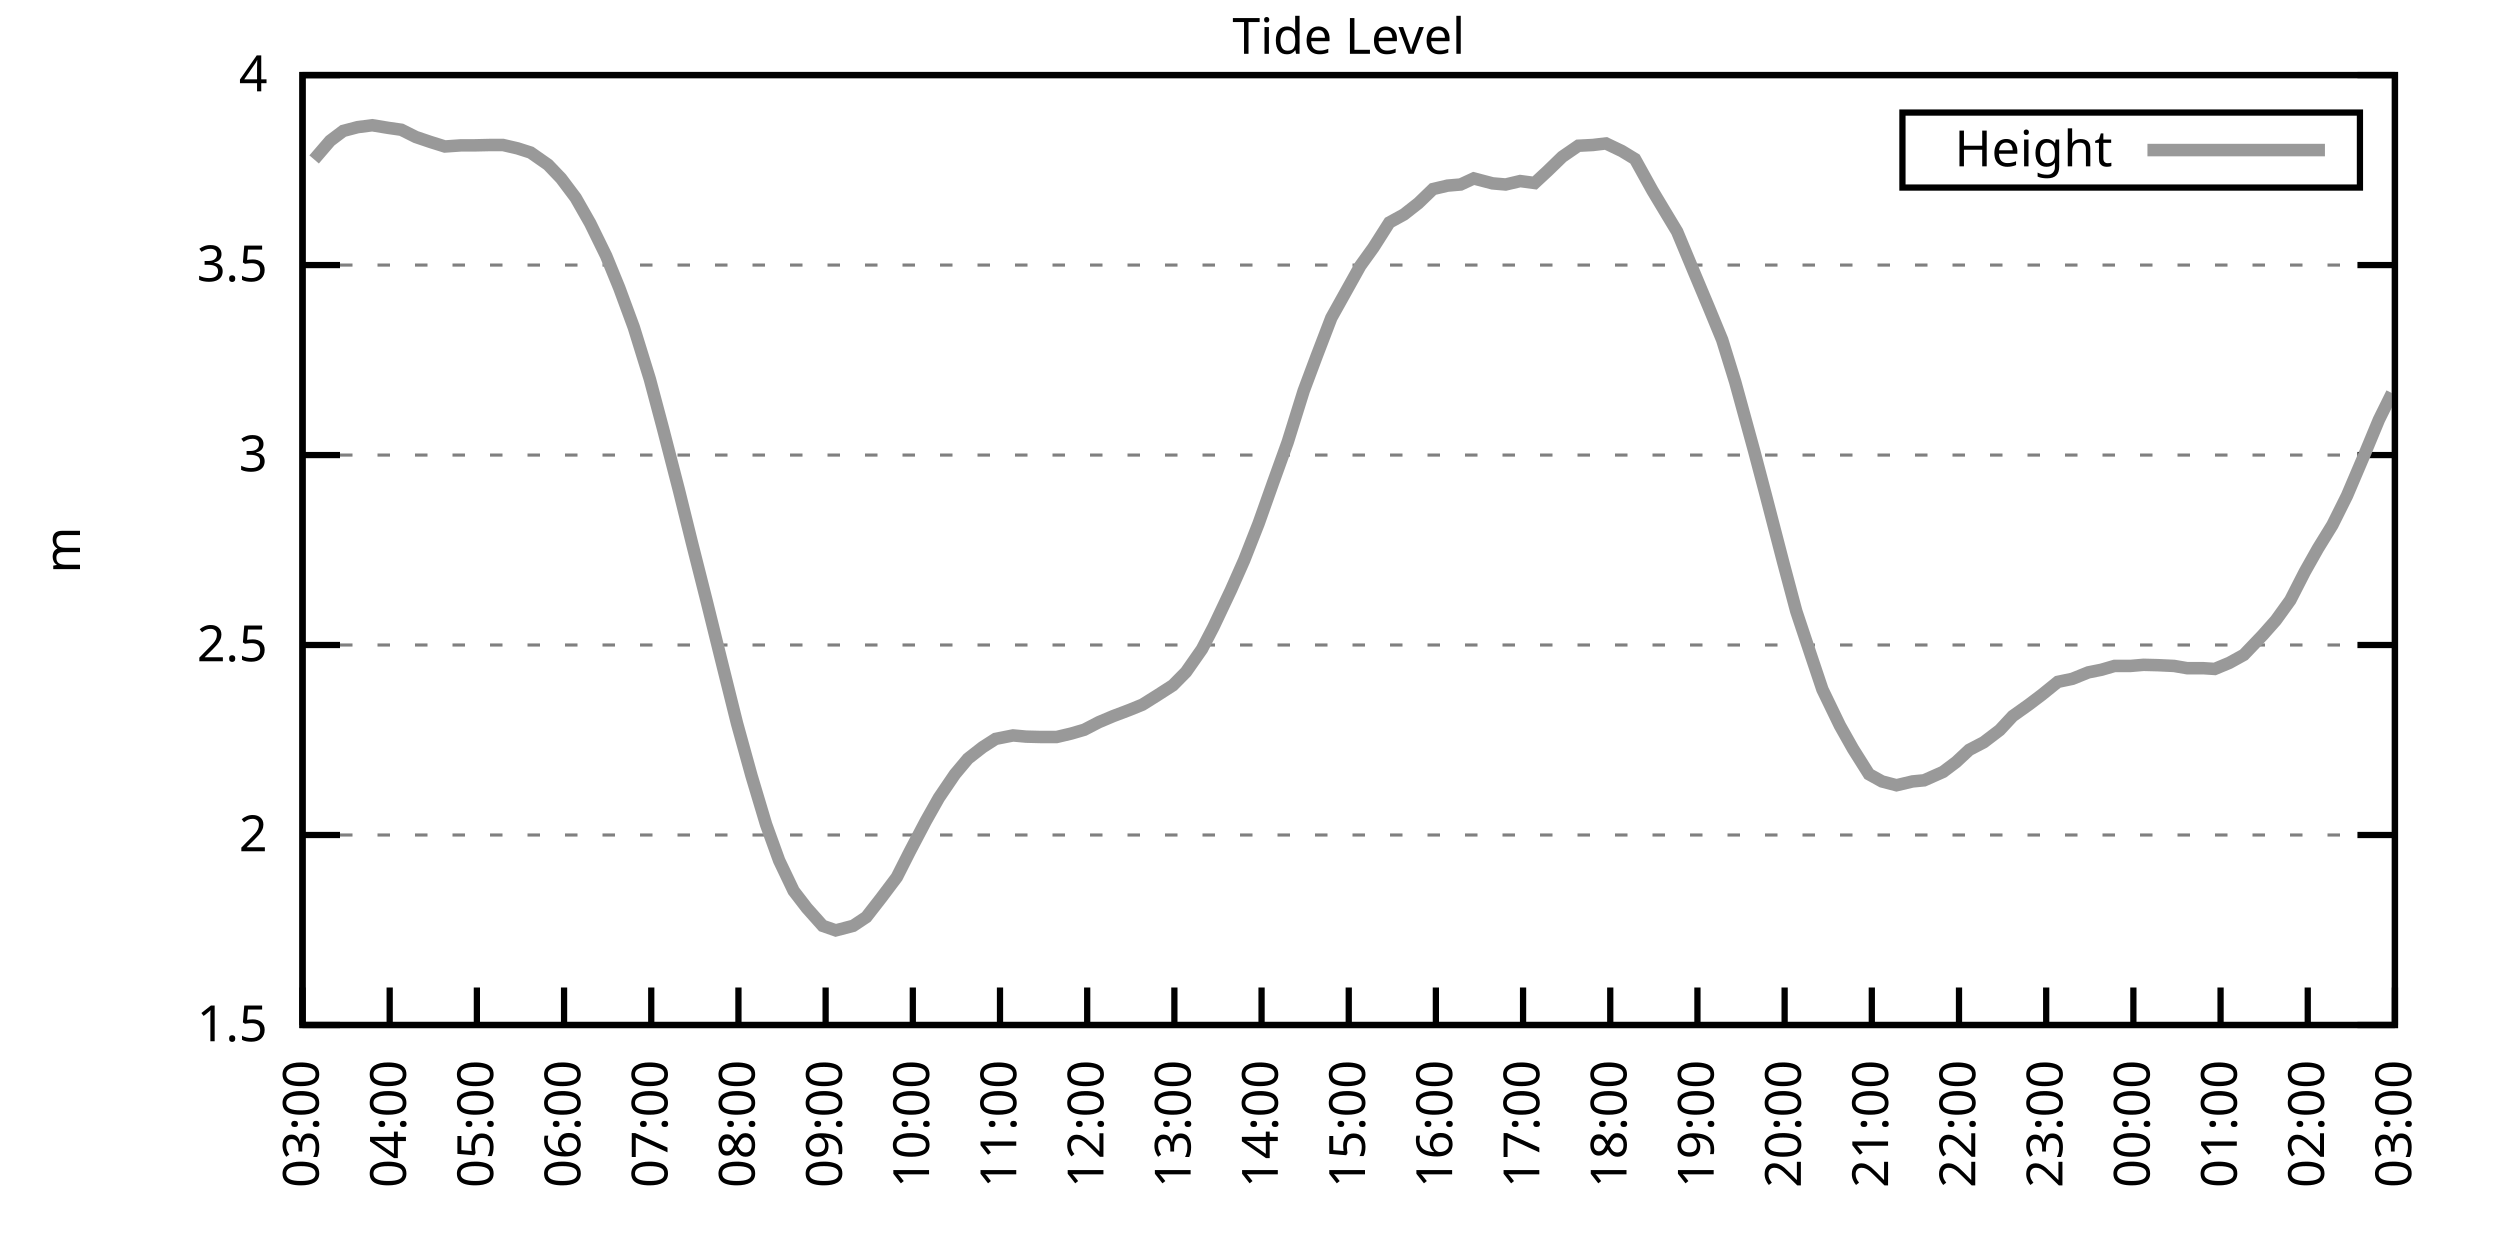
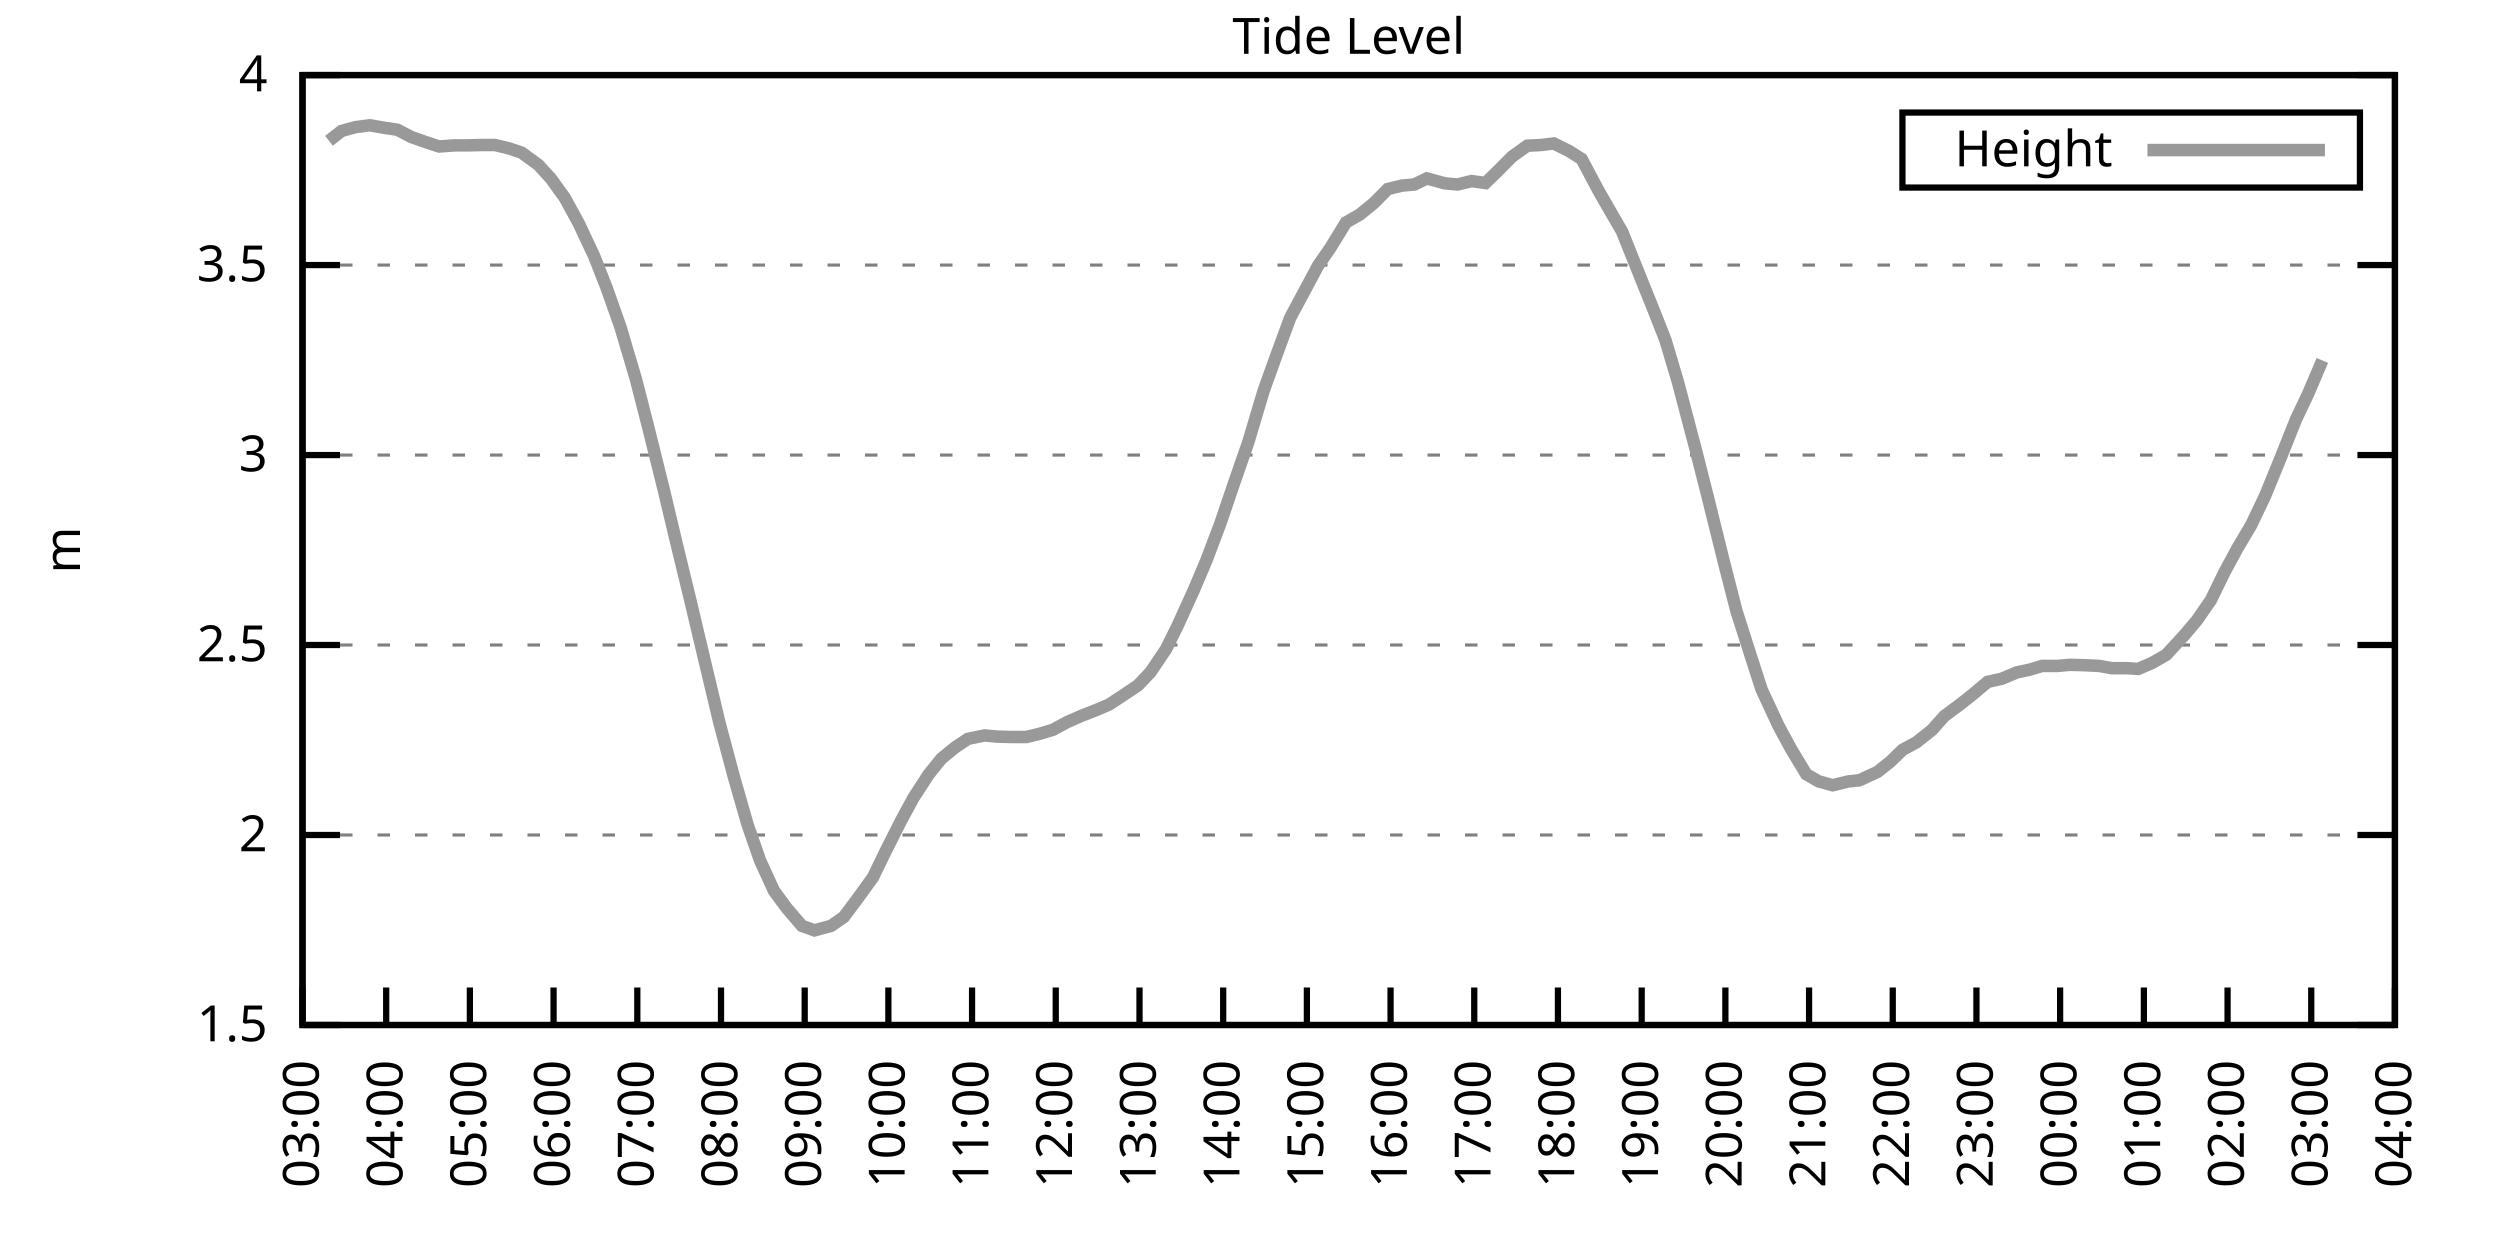
<svg xmlns="http://www.w3.org/2000/svg" xmlns:xlink="http://www.w3.org/1999/xlink" width="400" height="200" viewBox="0 0 400 200">
  <g id="gnuplot_canvas">
    <rect x="0" y="0" width="400" height="200" fill="none" />
    <defs>
      <circle id="gpDot" r="0.5" stroke-width="0.5" stroke="currentColor" />
      <path id="gpPt0" stroke-width="0.333" stroke="currentColor" d="M-1,0 h2 M0,-1 v2" />
      <path id="gpPt1" stroke-width="0.333" stroke="currentColor" d="M-1,-1 L1,1 M1,-1 L-1,1" />
      <path id="gpPt2" stroke-width="0.333" stroke="currentColor" d="M-1,0 L1,0 M0,-1 L0,1 M-1,-1 L1,1 M-1,1 L1,-1" />
      <rect id="gpPt3" stroke-width="0.333" stroke="currentColor" x="-1" y="-1" width="2" height="2" />
      <rect id="gpPt4" stroke-width="0.333" stroke="currentColor" fill="currentColor" x="-1" y="-1" width="2" height="2" />
      <circle id="gpPt5" stroke-width="0.333" stroke="currentColor" cx="0" cy="0" r="1" />
      <use xlink:href="#gpPt5" id="gpPt6" fill="currentColor" stroke="none" />
      <path id="gpPt7" stroke-width="0.333" stroke="currentColor" d="M0,-1.33 L-1.33,0.67 L1.33,0.67 z" />
      <use xlink:href="#gpPt7" id="gpPt8" fill="currentColor" stroke="none" />
      <use xlink:href="#gpPt7" id="gpPt9" stroke="currentColor" transform="rotate(180)" />
      <use xlink:href="#gpPt9" id="gpPt10" fill="currentColor" stroke="none" />
      <use xlink:href="#gpPt3" id="gpPt11" stroke="currentColor" transform="rotate(45)" />
      <use xlink:href="#gpPt11" id="gpPt12" fill="currentColor" stroke="none" />
      <path id="gpPt13" stroke-width="0.333" stroke="currentColor" d="M0,1.330 L1.265,0.411 L0.782,-1.067 L-0.782,-1.076 L-1.265,0.411 z" />
      <use xlink:href="#gpPt13" id="gpPt14" fill="currentColor" stroke="none" />
      <filter id="textbox" filterUnits="objectBoundingBox" x="0" y="0" height="1" width="1">
        <feFlood flood-color="white" flood-opacity="1" result="bgnd" />
        <feComposite in="SourceGraphic" in2="bgnd" operator="atop" />
      </filter>
      <filter id="greybox" filterUnits="objectBoundingBox" x="0" y="0" height="1" width="1">
        <feFlood flood-color="lightgrey" flood-opacity="1" result="grey" />
        <feComposite in="SourceGraphic" in2="grey" operator="atop" />
      </filter>
    </defs>
    <g fill="none" color="white" stroke="currentColor" stroke-width="1.00" stroke-linecap="butt" stroke-linejoin="miter">
</g>
    <g fill="none" color="black" stroke="currentColor" stroke-width="1.00" stroke-linecap="butt" stroke-linejoin="miter">
      <g stroke="none" shape-rendering="crispEdges">
        <polygon fill="rgb(255, 255, 255)" points="48.40,164.00 383.18,164.00 383.18,12.02 48.40,12.02 " />
      </g>
    </g>
    <g fill="none" color="black" stroke="currentColor" stroke-width="1.00" stroke-linecap="butt" stroke-linejoin="miter">
</g>
    <g fill="none" color="black" stroke="black" stroke-width="0.50" stroke-linecap="butt" stroke-linejoin="miter">
</g>
    <g fill="none" color="gray" stroke="currentColor" stroke-width="0.50" stroke-linecap="butt" stroke-linejoin="miter">
      <path stroke="gray" stroke-dasharray="2,4" class="gridline" d="M48.40,164.00 L383.19,164.00  " />
    </g>
    <g fill="none" color="gray" stroke="gray" stroke-width="1.00" stroke-linecap="butt" stroke-linejoin="miter">
</g>
    <g fill="none" color="black" stroke="currentColor" stroke-width="1.00" stroke-linecap="butt" stroke-linejoin="miter">
      <path stroke="black" d="M48.40,164.00 L54.40,164.00 M383.19,164.00 L377.19,164.00  " />
      <g transform="translate(42.80,166.60)" stroke="none" fill="black" font-family="Sans" font-size="8.00" text-anchor="end">
        <text>
          <tspan font-family="Sans"> 1.5</tspan>
        </text>
      </g>
    </g>
    <g fill="none" color="black" stroke="currentColor" stroke-width="1.00" stroke-linecap="butt" stroke-linejoin="miter">
</g>
    <g fill="none" color="black" stroke="black" stroke-width="0.50" stroke-linecap="butt" stroke-linejoin="miter">
</g>
    <g fill="none" color="gray" stroke="currentColor" stroke-width="0.50" stroke-linecap="butt" stroke-linejoin="miter">
      <path stroke="gray" stroke-dasharray="2,4" class="gridline" d="M48.40,133.60 L383.19,133.60  " />
    </g>
    <g fill="none" color="gray" stroke="gray" stroke-width="1.00" stroke-linecap="butt" stroke-linejoin="miter">
</g>
    <g fill="none" color="black" stroke="currentColor" stroke-width="1.00" stroke-linecap="butt" stroke-linejoin="miter">
      <path stroke="black" d="M48.40,133.60 L54.40,133.60 M383.19,133.60 L377.19,133.60  " />
      <g transform="translate(42.80,136.20)" stroke="none" fill="black" font-family="Sans" font-size="8.00" text-anchor="end">
        <text>
          <tspan font-family="Sans"> 2</tspan>
        </text>
      </g>
    </g>
    <g fill="none" color="black" stroke="currentColor" stroke-width="1.00" stroke-linecap="butt" stroke-linejoin="miter">
</g>
    <g fill="none" color="black" stroke="black" stroke-width="0.50" stroke-linecap="butt" stroke-linejoin="miter">
</g>
    <g fill="none" color="gray" stroke="currentColor" stroke-width="0.50" stroke-linecap="butt" stroke-linejoin="miter">
      <path stroke="gray" stroke-dasharray="2,4" class="gridline" d="M48.40,103.20 L383.19,103.20  " />
    </g>
    <g fill="none" color="gray" stroke="gray" stroke-width="1.00" stroke-linecap="butt" stroke-linejoin="miter">
</g>
    <g fill="none" color="black" stroke="currentColor" stroke-width="1.00" stroke-linecap="butt" stroke-linejoin="miter">
      <path stroke="black" d="M48.40,103.20 L54.40,103.20 M383.19,103.20 L377.19,103.20  " />
      <g transform="translate(42.80,105.80)" stroke="none" fill="black" font-family="Sans" font-size="8.00" text-anchor="end">
        <text>
          <tspan font-family="Sans"> 2.5</tspan>
        </text>
      </g>
    </g>
    <g fill="none" color="black" stroke="currentColor" stroke-width="1.00" stroke-linecap="butt" stroke-linejoin="miter">
</g>
    <g fill="none" color="black" stroke="black" stroke-width="0.50" stroke-linecap="butt" stroke-linejoin="miter">
</g>
    <g fill="none" color="gray" stroke="currentColor" stroke-width="0.50" stroke-linecap="butt" stroke-linejoin="miter">
      <path stroke="gray" stroke-dasharray="2,4" class="gridline" d="M48.40,72.81 L383.19,72.81  " />
    </g>
    <g fill="none" color="gray" stroke="gray" stroke-width="1.00" stroke-linecap="butt" stroke-linejoin="miter">
</g>
    <g fill="none" color="black" stroke="currentColor" stroke-width="1.00" stroke-linecap="butt" stroke-linejoin="miter">
      <path stroke="black" d="M48.40,72.81 L54.40,72.81 M383.19,72.81 L377.19,72.81  " />
      <g transform="translate(42.80,75.41)" stroke="none" fill="black" font-family="Sans" font-size="8.00" text-anchor="end">
        <text>
          <tspan font-family="Sans"> 3</tspan>
        </text>
      </g>
    </g>
    <g fill="none" color="black" stroke="currentColor" stroke-width="1.00" stroke-linecap="butt" stroke-linejoin="miter">
</g>
    <g fill="none" color="black" stroke="black" stroke-width="0.50" stroke-linecap="butt" stroke-linejoin="miter">
</g>
    <g fill="none" color="gray" stroke="currentColor" stroke-width="0.50" stroke-linecap="butt" stroke-linejoin="miter">
      <path stroke="gray" stroke-dasharray="2,4" class="gridline" d="M48.40,42.41 L383.19,42.41  " />
    </g>
    <g fill="none" color="gray" stroke="gray" stroke-width="1.00" stroke-linecap="butt" stroke-linejoin="miter">
</g>
    <g fill="none" color="black" stroke="currentColor" stroke-width="1.00" stroke-linecap="butt" stroke-linejoin="miter">
      <path stroke="black" d="M48.40,42.41 L54.40,42.41 M383.19,42.41 L377.19,42.41  " />
      <g transform="translate(42.80,45.01)" stroke="none" fill="black" font-family="Sans" font-size="8.00" text-anchor="end">
        <text>
          <tspan font-family="Sans"> 3.5</tspan>
        </text>
      </g>
    </g>
    <g fill="none" color="black" stroke="currentColor" stroke-width="1.00" stroke-linecap="butt" stroke-linejoin="miter">
</g>
    <g fill="none" color="black" stroke="black" stroke-width="0.50" stroke-linecap="butt" stroke-linejoin="miter">
</g>
    <g fill="none" color="gray" stroke="currentColor" stroke-width="0.50" stroke-linecap="butt" stroke-linejoin="miter">
      <path stroke="gray" stroke-dasharray="2,4" class="gridline" d="M48.40,12.01 L383.19,12.01  " />
    </g>
    <g fill="none" color="gray" stroke="gray" stroke-width="1.00" stroke-linecap="butt" stroke-linejoin="miter">
</g>
    <g fill="none" color="black" stroke="currentColor" stroke-width="1.00" stroke-linecap="butt" stroke-linejoin="miter">
      <path stroke="black" d="M48.40,12.01 L54.40,12.01 M383.19,12.01 L377.19,12.01  " />
      <g transform="translate(42.80,14.61)" stroke="none" fill="black" font-family="Sans" font-size="8.00" text-anchor="end">
        <text>
          <tspan font-family="Sans"> 4</tspan>
        </text>
      </g>
    </g>
    <g fill="none" color="black" stroke="currentColor" stroke-width="1.00" stroke-linecap="butt" stroke-linejoin="miter">
      <path stroke="black" d="M48.40,164.00 L48.40,158.00  " />
      <g transform="translate(51.00,169.60) rotate(270.00)" stroke="none" fill="black" font-family="Sans" font-size="8.00" text-anchor="end">
        <text>
          <tspan font-family="Sans">03:00</tspan>
        </text>
      </g>
    </g>
    <g fill="none" color="black" stroke="currentColor" stroke-width="1.00" stroke-linecap="butt" stroke-linejoin="miter">
-       <path stroke="black" d="M62.35,164.00 L62.35,158.00  " />
-       <g transform="translate(64.95,169.60) rotate(270.00)" stroke="none" fill="black" font-family="Sans" font-size="8.00" text-anchor="end">
+       <path stroke="black" d="M61.79,164.00 L61.79,158.00  " />
+       <g transform="translate(64.39,169.60) rotate(270.00)" stroke="none" fill="black" font-family="Sans" font-size="8.00" text-anchor="end">
        <text>
          <tspan font-family="Sans">04:00</tspan>
        </text>
      </g>
    </g>
    <g fill="none" color="black" stroke="currentColor" stroke-width="1.00" stroke-linecap="butt" stroke-linejoin="miter">
-       <path stroke="black" d="M76.30,164.00 L76.30,158.00  " />
-       <g transform="translate(78.90,169.60) rotate(270.00)" stroke="none" fill="black" font-family="Sans" font-size="8.00" text-anchor="end">
+       <path stroke="black" d="M75.18,164.00 L75.18,158.00  " />
+       <g transform="translate(77.78,169.60) rotate(270.00)" stroke="none" fill="black" font-family="Sans" font-size="8.00" text-anchor="end">
        <text>
          <tspan font-family="Sans">05:00</tspan>
        </text>
      </g>
    </g>
    <g fill="none" color="black" stroke="currentColor" stroke-width="1.00" stroke-linecap="butt" stroke-linejoin="miter">
-       <path stroke="black" d="M90.25,164.00 L90.25,158.00  " />
-       <g transform="translate(92.85,169.60) rotate(270.00)" stroke="none" fill="black" font-family="Sans" font-size="8.00" text-anchor="end">
+       <path stroke="black" d="M88.57,164.00 L88.57,158.00  " />
+       <g transform="translate(91.17,169.60) rotate(270.00)" stroke="none" fill="black" font-family="Sans" font-size="8.00" text-anchor="end">
        <text>
          <tspan font-family="Sans">06:00</tspan>
        </text>
      </g>
    </g>
    <g fill="none" color="black" stroke="currentColor" stroke-width="1.00" stroke-linecap="butt" stroke-linejoin="miter">
-       <path stroke="black" d="M104.20,164.00 L104.20,158.00  " />
-       <g transform="translate(106.80,169.60) rotate(270.00)" stroke="none" fill="black" font-family="Sans" font-size="8.00" text-anchor="end">
+       <path stroke="black" d="M101.97,164.00 L101.97,158.00  " />
+       <g transform="translate(104.57,169.60) rotate(270.00)" stroke="none" fill="black" font-family="Sans" font-size="8.00" text-anchor="end">
        <text>
          <tspan font-family="Sans">07:00</tspan>
        </text>
      </g>
    </g>
    <g fill="none" color="black" stroke="currentColor" stroke-width="1.00" stroke-linecap="butt" stroke-linejoin="miter">
-       <path stroke="black" d="M118.15,164.00 L118.15,158.00  " />
-       <g transform="translate(120.75,169.60) rotate(270.00)" stroke="none" fill="black" font-family="Sans" font-size="8.00" text-anchor="end">
+       <path stroke="black" d="M115.36,164.00 L115.36,158.00  " />
+       <g transform="translate(117.96,169.60) rotate(270.00)" stroke="none" fill="black" font-family="Sans" font-size="8.00" text-anchor="end">
        <text>
          <tspan font-family="Sans">08:00</tspan>
        </text>
      </g>
    </g>
    <g fill="none" color="black" stroke="currentColor" stroke-width="1.00" stroke-linecap="butt" stroke-linejoin="miter">
-       <path stroke="black" d="M132.10,164.00 L132.10,158.00  " />
-       <g transform="translate(134.70,169.60) rotate(270.00)" stroke="none" fill="black" font-family="Sans" font-size="8.00" text-anchor="end">
+       <path stroke="black" d="M128.75,164.00 L128.75,158.00  " />
+       <g transform="translate(131.35,169.60) rotate(270.00)" stroke="none" fill="black" font-family="Sans" font-size="8.00" text-anchor="end">
        <text>
          <tspan font-family="Sans">09:00</tspan>
        </text>
      </g>
    </g>
    <g fill="none" color="black" stroke="currentColor" stroke-width="1.00" stroke-linecap="butt" stroke-linejoin="miter">
-       <path stroke="black" d="M146.05,164.00 L146.05,158.00  " />
-       <g transform="translate(148.65,169.60) rotate(270.00)" stroke="none" fill="black" font-family="Sans" font-size="8.00" text-anchor="end">
+       <path stroke="black" d="M142.14,164.00 L142.14,158.00  " />
+       <g transform="translate(144.74,169.60) rotate(270.00)" stroke="none" fill="black" font-family="Sans" font-size="8.00" text-anchor="end">
        <text>
          <tspan font-family="Sans">10:00</tspan>
        </text>
      </g>
    </g>
    <g fill="none" color="black" stroke="currentColor" stroke-width="1.00" stroke-linecap="butt" stroke-linejoin="miter">
-       <path stroke="black" d="M160.00,164.00 L160.00,158.00  " />
-       <g transform="translate(162.60,169.60) rotate(270.00)" stroke="none" fill="black" font-family="Sans" font-size="8.00" text-anchor="end">
+       <path stroke="black" d="M155.53,164.00 L155.53,158.00  " />
+       <g transform="translate(158.13,169.60) rotate(270.00)" stroke="none" fill="black" font-family="Sans" font-size="8.00" text-anchor="end">
        <text>
          <tspan font-family="Sans">11:00</tspan>
        </text>
      </g>
    </g>
    <g fill="none" color="black" stroke="currentColor" stroke-width="1.00" stroke-linecap="butt" stroke-linejoin="miter">
-       <path stroke="black" d="M173.95,164.00 L173.95,158.00  " />
-       <g transform="translate(176.55,169.60) rotate(270.00)" stroke="none" fill="black" font-family="Sans" font-size="8.00" text-anchor="end">
+       <path stroke="black" d="M168.92,164.00 L168.92,158.00  " />
+       <g transform="translate(171.52,169.60) rotate(270.00)" stroke="none" fill="black" font-family="Sans" font-size="8.00" text-anchor="end">
        <text>
          <tspan font-family="Sans">12:00</tspan>
        </text>
      </g>
    </g>
    <g fill="none" color="black" stroke="currentColor" stroke-width="1.00" stroke-linecap="butt" stroke-linejoin="miter">
-       <path stroke="black" d="M187.90,164.00 L187.90,158.00  " />
-       <g transform="translate(190.50,169.60) rotate(270.00)" stroke="none" fill="black" font-family="Sans" font-size="8.00" text-anchor="end">
+       <path stroke="black" d="M182.32,164.00 L182.32,158.00  " />
+       <g transform="translate(184.92,169.60) rotate(270.00)" stroke="none" fill="black" font-family="Sans" font-size="8.00" text-anchor="end">
        <text>
          <tspan font-family="Sans">13:00</tspan>
        </text>
      </g>
    </g>
    <g fill="none" color="black" stroke="currentColor" stroke-width="1.00" stroke-linecap="butt" stroke-linejoin="miter">
-       <path stroke="black" d="M201.85,164.00 L201.85,158.00  " />
-       <g transform="translate(204.45,169.60) rotate(270.00)" stroke="none" fill="black" font-family="Sans" font-size="8.00" text-anchor="end">
+       <path stroke="black" d="M195.71,164.00 L195.71,158.00  " />
+       <g transform="translate(198.31,169.60) rotate(270.00)" stroke="none" fill="black" font-family="Sans" font-size="8.00" text-anchor="end">
        <text>
          <tspan font-family="Sans">14:00</tspan>
        </text>
      </g>
    </g>
    <g fill="none" color="black" stroke="currentColor" stroke-width="1.00" stroke-linecap="butt" stroke-linejoin="miter">
-       <path stroke="black" d="M215.80,164.00 L215.80,158.00  " />
-       <g transform="translate(218.40,169.60) rotate(270.00)" stroke="none" fill="black" font-family="Sans" font-size="8.00" text-anchor="end">
+       <path stroke="black" d="M209.10,164.00 L209.10,158.00  " />
+       <g transform="translate(211.70,169.60) rotate(270.00)" stroke="none" fill="black" font-family="Sans" font-size="8.00" text-anchor="end">
        <text>
          <tspan font-family="Sans">15:00</tspan>
        </text>
      </g>
    </g>
    <g fill="none" color="black" stroke="currentColor" stroke-width="1.00" stroke-linecap="butt" stroke-linejoin="miter">
-       <path stroke="black" d="M229.74,164.00 L229.74,158.00  " />
-       <g transform="translate(232.34,169.60) rotate(270.00)" stroke="none" fill="black" font-family="Sans" font-size="8.00" text-anchor="end">
+       <path stroke="black" d="M222.49,164.00 L222.49,158.00  " />
+       <g transform="translate(225.09,169.60) rotate(270.00)" stroke="none" fill="black" font-family="Sans" font-size="8.00" text-anchor="end">
        <text>
          <tspan font-family="Sans">16:00</tspan>
        </text>
      </g>
    </g>
    <g fill="none" color="black" stroke="currentColor" stroke-width="1.00" stroke-linecap="butt" stroke-linejoin="miter">
-       <path stroke="black" d="M243.69,164.00 L243.69,158.00  " />
-       <g transform="translate(246.29,169.60) rotate(270.00)" stroke="none" fill="black" font-family="Sans" font-size="8.00" text-anchor="end">
+       <path stroke="black" d="M235.88,164.00 L235.88,158.00  " />
+       <g transform="translate(238.48,169.60) rotate(270.00)" stroke="none" fill="black" font-family="Sans" font-size="8.00" text-anchor="end">
        <text>
          <tspan font-family="Sans">17:00</tspan>
        </text>
      </g>
    </g>
    <g fill="none" color="black" stroke="currentColor" stroke-width="1.00" stroke-linecap="butt" stroke-linejoin="miter">
-       <path stroke="black" d="M257.64,164.00 L257.64,158.00  " />
-       <g transform="translate(260.24,169.60) rotate(270.00)" stroke="none" fill="black" font-family="Sans" font-size="8.00" text-anchor="end">
+       <path stroke="black" d="M249.27,164.00 L249.27,158.00  " />
+       <g transform="translate(251.87,169.60) rotate(270.00)" stroke="none" fill="black" font-family="Sans" font-size="8.00" text-anchor="end">
        <text>
          <tspan font-family="Sans">18:00</tspan>
        </text>
      </g>
    </g>
    <g fill="none" color="black" stroke="currentColor" stroke-width="1.00" stroke-linecap="butt" stroke-linejoin="miter">
-       <path stroke="black" d="M271.59,164.00 L271.59,158.00  " />
-       <g transform="translate(274.19,169.60) rotate(270.00)" stroke="none" fill="black" font-family="Sans" font-size="8.00" text-anchor="end">
+       <path stroke="black" d="M262.67,164.00 L262.67,158.00  " />
+       <g transform="translate(265.27,169.60) rotate(270.00)" stroke="none" fill="black" font-family="Sans" font-size="8.00" text-anchor="end">
        <text>
          <tspan font-family="Sans">19:00</tspan>
        </text>
      </g>
    </g>
    <g fill="none" color="black" stroke="currentColor" stroke-width="1.00" stroke-linecap="butt" stroke-linejoin="miter">
-       <path stroke="black" d="M285.54,164.00 L285.54,158.00  " />
-       <g transform="translate(288.14,169.60) rotate(270.00)" stroke="none" fill="black" font-family="Sans" font-size="8.00" text-anchor="end">
+       <path stroke="black" d="M276.06,164.00 L276.06,158.00  " />
+       <g transform="translate(278.66,169.60) rotate(270.00)" stroke="none" fill="black" font-family="Sans" font-size="8.00" text-anchor="end">
        <text>
          <tspan font-family="Sans">20:00</tspan>
        </text>
      </g>
    </g>
    <g fill="none" color="black" stroke="currentColor" stroke-width="1.00" stroke-linecap="butt" stroke-linejoin="miter">
-       <path stroke="black" d="M299.49,164.00 L299.49,158.00  " />
-       <g transform="translate(302.09,169.60) rotate(270.00)" stroke="none" fill="black" font-family="Sans" font-size="8.00" text-anchor="end">
+       <path stroke="black" d="M289.45,164.00 L289.45,158.00  " />
+       <g transform="translate(292.05,169.60) rotate(270.00)" stroke="none" fill="black" font-family="Sans" font-size="8.00" text-anchor="end">
        <text>
          <tspan font-family="Sans">21:00</tspan>
        </text>
      </g>
    </g>
    <g fill="none" color="black" stroke="currentColor" stroke-width="1.00" stroke-linecap="butt" stroke-linejoin="miter">
-       <path stroke="black" d="M313.44,164.00 L313.44,158.00  " />
-       <g transform="translate(316.04,169.60) rotate(270.00)" stroke="none" fill="black" font-family="Sans" font-size="8.00" text-anchor="end">
+       <path stroke="black" d="M302.84,164.00 L302.84,158.00  " />
+       <g transform="translate(305.44,169.60) rotate(270.00)" stroke="none" fill="black" font-family="Sans" font-size="8.00" text-anchor="end">
        <text>
          <tspan font-family="Sans">22:00</tspan>
        </text>
      </g>
    </g>
    <g fill="none" color="black" stroke="currentColor" stroke-width="1.00" stroke-linecap="butt" stroke-linejoin="miter">
-       <path stroke="black" d="M327.39,164.00 L327.39,158.00  " />
-       <g transform="translate(329.99,169.60) rotate(270.00)" stroke="none" fill="black" font-family="Sans" font-size="8.00" text-anchor="end">
+       <path stroke="black" d="M316.23,164.00 L316.23,158.00  " />
+       <g transform="translate(318.83,169.60) rotate(270.00)" stroke="none" fill="black" font-family="Sans" font-size="8.00" text-anchor="end">
        <text>
          <tspan font-family="Sans">23:00</tspan>
        </text>
      </g>
    </g>
    <g fill="none" color="black" stroke="currentColor" stroke-width="1.00" stroke-linecap="butt" stroke-linejoin="miter">
-       <path stroke="black" d="M341.34,164.00 L341.34,158.00  " />
-       <g transform="translate(343.94,169.60) rotate(270.00)" stroke="none" fill="black" font-family="Sans" font-size="8.00" text-anchor="end">
+       <path stroke="black" d="M329.62,164.00 L329.62,158.00  " />
+       <g transform="translate(332.22,169.60) rotate(270.00)" stroke="none" fill="black" font-family="Sans" font-size="8.00" text-anchor="end">
        <text>
          <tspan font-family="Sans">00:00</tspan>
        </text>
      </g>
    </g>
    <g fill="none" color="black" stroke="currentColor" stroke-width="1.00" stroke-linecap="butt" stroke-linejoin="miter">
-       <path stroke="black" d="M355.29,164.00 L355.29,158.00  " />
-       <g transform="translate(357.89,169.60) rotate(270.00)" stroke="none" fill="black" font-family="Sans" font-size="8.00" text-anchor="end">
+       <path stroke="black" d="M343.02,164.00 L343.02,158.00  " />
+       <g transform="translate(345.62,169.60) rotate(270.00)" stroke="none" fill="black" font-family="Sans" font-size="8.00" text-anchor="end">
        <text>
          <tspan font-family="Sans">01:00</tspan>
        </text>
      </g>
    </g>
    <g fill="none" color="black" stroke="currentColor" stroke-width="1.00" stroke-linecap="butt" stroke-linejoin="miter">
-       <path stroke="black" d="M369.24,164.00 L369.24,158.00  " />
-       <g transform="translate(371.84,169.60) rotate(270.00)" stroke="none" fill="black" font-family="Sans" font-size="8.00" text-anchor="end">
+       <path stroke="black" d="M356.41,164.00 L356.41,158.00  " />
+       <g transform="translate(359.01,169.60) rotate(270.00)" stroke="none" fill="black" font-family="Sans" font-size="8.00" text-anchor="end">
        <text>
          <tspan font-family="Sans">02:00</tspan>
+         </text>
+       </g>
+     </g>
+     <g fill="none" color="black" stroke="currentColor" stroke-width="1.00" stroke-linecap="butt" stroke-linejoin="miter">
+       <path stroke="black" d="M369.80,164.00 L369.80,158.00  " />
+       <g transform="translate(372.40,169.60) rotate(270.00)" stroke="none" fill="black" font-family="Sans" font-size="8.00" text-anchor="end">
+         <text>
+           <tspan font-family="Sans">03:00</tspan>
        </text>
      </g>
    </g>
    <g fill="none" color="black" stroke="currentColor" stroke-width="1.00" stroke-linecap="butt" stroke-linejoin="miter">
      <path stroke="black" d="M383.19,164.00 L383.19,158.00  " />
      <g transform="translate(385.79,169.60) rotate(270.00)" stroke="none" fill="black" font-family="Sans" font-size="8.00" text-anchor="end">
        <text>
-           <tspan font-family="Sans">03:00</tspan>
+           <tspan font-family="Sans">04:00</tspan>
        </text>
      </g>
    </g>
    <g fill="none" color="black" stroke="currentColor" stroke-width="1.00" stroke-linecap="butt" stroke-linejoin="miter">
</g>
    <g fill="none" color="black" stroke="currentColor" stroke-width="1.00" stroke-linecap="butt" stroke-linejoin="miter">
      <path stroke="black" d="M48.40,12.01 L48.40,164.00 L383.19,164.00 L383.19,12.01 L48.40,12.01 Z  " />
    </g>
    <g fill="none" color="black" stroke="currentColor" stroke-width="1.00" stroke-linecap="butt" stroke-linejoin="miter">
</g>
    <g fill="none" color="black" stroke="currentColor" stroke-width="1.00" stroke-linecap="butt" stroke-linejoin="miter">
      <path stroke="black" d="M304.39,30.01 L304.39,18.01 L377.59,18.01 L377.59,30.01 L304.39,30.01 Z  " />
    </g>
    <g id="Tide_level_plot_1">
      <g fill="none" color="white" stroke="black" stroke-width="2.00" stroke-linecap="butt" stroke-linejoin="miter">
</g>
      <g fill="none" color="black" stroke="currentColor" stroke-width="2.00" stroke-linecap="butt" stroke-linejoin="miter">
        <g transform="translate(337.99,26.61)" stroke="none" fill="black" font-family="Sans" font-size="8.00" text-anchor="end">
          <text>
            <tspan font-family="Sans">Height</tspan>
          </text>
        </g>
      </g>
      <g fill="none" color="black" stroke="currentColor" stroke-width="2.00" stroke-linecap="butt" stroke-linejoin="miter">
-         <path stroke="rgb(153, 153, 153)" d="M343.59,24.01 L371.99,24.01 M50.26,25.51 L52.82,22.53 L54.91,20.95 L57.23,20.34 L59.56,20.04 L62.12,20.46   L64.21,20.76 L66.53,21.92 L68.86,22.71 L71.18,23.44 L73.74,23.26 L75.83,23.26 L78.39,23.20 L80.48,23.20   L82.81,23.74 L84.90,24.41 L87.69,26.36 L89.78,28.55 L92.11,31.65 L94.43,35.72 L96.99,40.95 L99.08,46.06   L101.41,52.38 L103.97,60.65 L106.06,68.49 L108.62,78.40 L110.71,86.85 L113.03,96.03 L115.36,105.45 L117.92,115.73   L120.24,124.12 L122.57,131.90 L124.66,137.68 L126.98,142.54 L129.08,145.27 L131.63,148.13 L133.72,148.86 L136.51,148.13   L138.61,146.73 L140.93,143.75 L143.49,140.35 L145.58,136.22 L148.14,131.35 L150.23,127.64 L152.79,123.87 L154.88,121.38   L157.21,119.56 L159.30,118.22 L162.09,117.67 L164.18,117.86 L166.51,117.92 L169.06,117.92 L171.39,117.37 L173.48,116.76   L175.81,115.55 L178.13,114.57 L180.69,113.60 L182.78,112.75 L185.11,111.29 L187.66,109.65 L189.76,107.52 L192.31,103.87   L194.17,100.29 L196.96,94.39 L199.06,89.65 L201.38,83.75 L203.71,77.18 L206.03,70.74 L208.59,62.53 L210.68,56.94   L213.01,50.86 L217.65,42.53 L219.75,39.61 L222.30,35.60 L224.63,34.32 L226.95,32.50 L229.28,30.25 L231.60,29.70   L233.70,29.52 L235.79,28.55 L238.81,29.34 L240.90,29.52 L243.23,28.97 L245.55,29.28 L247.65,27.33 L249.97,25.08   L252.53,23.32 L254.85,23.20 L256.95,22.95 L259.50,24.17 L261.60,25.45 L264.39,30.49 L266.25,33.59 L268.34,37.06   L271.13,43.75 L273.45,49.28 L275.55,54.38 L277.64,61.13 L280.66,72.14 L282.52,79.19 L285.31,89.95 L287.40,97.79   L289.73,104.78 L291.59,110.32 L294.38,116.09 L296.47,119.80 L299.03,123.87 L301.12,125.03 L303.44,125.64 L306.00,125.03   L307.86,124.85 L310.88,123.51 L312.98,121.93 L315.07,119.98 L317.39,118.77 L319.95,116.82 L322.04,114.57 L324.60,112.75   L326.69,111.17 L329.25,109.10 L331.58,108.61 L334.13,107.58 L336.23,107.16 L338.32,106.55 L340.88,106.55 L342.97,106.37   L345.29,106.43 L347.85,106.55 L349.94,106.91 L352.50,106.91 L354.36,107.03 L356.69,106.06 L359.01,104.78 L362.03,101.62   L364.13,99.25 L366.45,96.03 L368.78,91.47 L370.87,87.76 L373.19,83.99 L375.52,79.31 L378.08,73.29 L380.63,67.15   L382.73,62.90  " />
+         <path stroke="rgb(153, 153, 153)" d="M343.59,24.01 L371.99,24.01 M52.64,22.53 L54.65,20.95 L56.88,20.34 L59.11,20.04 L61.57,20.46 L63.58,20.76   L65.81,21.92 L68.04,22.71 L70.27,23.44 L72.73,23.26 L74.74,23.26 L77.19,23.20 L79.20,23.20 L81.43,23.74   L83.44,24.41 L86.12,26.36 L88.13,28.55 L90.36,31.65 L92.59,35.72 L95.05,40.95 L97.06,46.06 L99.29,52.38   L101.74,60.65 L103.75,68.49 L106.21,78.40 L108.22,86.85 L110.45,96.03 L112.68,105.45 L115.13,115.73 L117.37,124.12   L119.60,131.90 L121.61,137.68 L123.84,142.54 L125.85,145.27 L128.30,148.13 L130.31,148.86 L132.99,148.13 L135.00,146.73   L137.23,143.75 L139.69,140.35 L141.69,136.22 L144.15,131.35 L146.16,127.64 L148.61,123.87 L150.62,121.38 L152.85,119.56   L154.86,118.22 L157.54,117.67 L159.55,117.86 L161.78,117.92 L164.24,117.92 L166.47,117.37 L168.48,116.76 L170.71,115.55   L172.94,114.57 L175.40,113.60 L177.41,112.75 L179.64,111.29 L182.09,109.65 L184.10,107.52 L186.56,103.87 L188.34,100.29   L191.02,94.39 L193.03,89.65 L195.26,83.75 L197.49,77.18 L199.73,70.74 L202.18,62.53 L204.19,56.94 L206.42,50.86   L210.88,42.53 L212.89,39.61 L215.35,35.60 L217.58,34.32 L219.81,32.50 L222.04,30.25 L224.28,29.70 L226.29,29.52   L228.29,28.55 L231.20,29.34 L233.20,29.52 L235.44,28.97 L237.67,29.28 L239.68,27.33 L241.91,25.08 L244.36,23.32   L246.60,23.20 L248.60,22.95 L251.06,24.17 L253.07,25.45 L255.75,30.49 L257.53,33.59 L259.54,37.06 L262.22,43.75   L264.45,49.28 L266.46,54.38 L268.47,61.13 L271.37,72.14 L273.16,79.19 L275.83,89.95 L277.84,97.79 L280.07,104.78   L281.86,110.32 L284.54,116.09 L286.55,119.80 L289.00,123.87 L291.01,125.03 L293.24,125.64 L295.70,125.03 L297.48,124.85   L300.39,123.51 L302.39,121.93 L304.40,119.98 L306.63,118.77 L309.09,116.82 L311.10,114.57 L313.55,112.75 L315.56,111.17   L318.02,109.10 L320.25,108.61 L322.70,107.58 L324.71,107.16 L326.72,106.55 L329.18,106.55 L331.19,106.37 L333.42,106.43   L335.87,106.55 L337.88,106.91 L340.34,106.91 L342.12,107.03 L344.35,106.06 L346.59,104.78 L349.49,101.62 L351.50,99.25   L353.73,96.03 L355.96,91.47 L357.97,87.76 L360.20,83.99 L362.43,79.31 L364.89,73.29 L367.34,67.15 L369.35,62.90   L371.58,57.67  " />
      </g>
    </g>
    <g fill="none" color="black" stroke="currentColor" stroke-width="2.00" stroke-linecap="butt" stroke-linejoin="miter">
</g>
    <g fill="none" color="black" stroke="black" stroke-width="1.00" stroke-linecap="butt" stroke-linejoin="miter">
</g>
    <g fill="none" color="black" stroke="currentColor" stroke-width="1.00" stroke-linecap="butt" stroke-linejoin="miter">
      <path stroke="black" d="M48.40,12.01 L48.40,164.00 L383.19,164.00 L383.19,12.01 L48.40,12.01 Z  " />
      <g transform="translate(12.80,88.01) rotate(270.00)" stroke="none" fill="black" font-family="Sans" font-size="8.00" text-anchor="middle">
        <text>
          <tspan font-family="Sans">m</tspan>
        </text>
      </g>
    </g>
    <g fill="none" color="black" stroke="currentColor" stroke-width="1.00" stroke-linecap="butt" stroke-linejoin="miter">
</g>
    <g fill="none" color="black" stroke="currentColor" stroke-width="1.00" stroke-linecap="butt" stroke-linejoin="miter">
      <g transform="translate(215.79,8.61)" stroke="none" fill="black" font-family="Sans" font-size="8.00" text-anchor="middle">
        <text>
          <tspan font-family="Sans">Tide Level</tspan>
        </text>
      </g>
    </g>
    <g fill="none" color="black" stroke="currentColor" stroke-width="1.00" stroke-linecap="butt" stroke-linejoin="miter">
</g>
  </g>
</svg>
